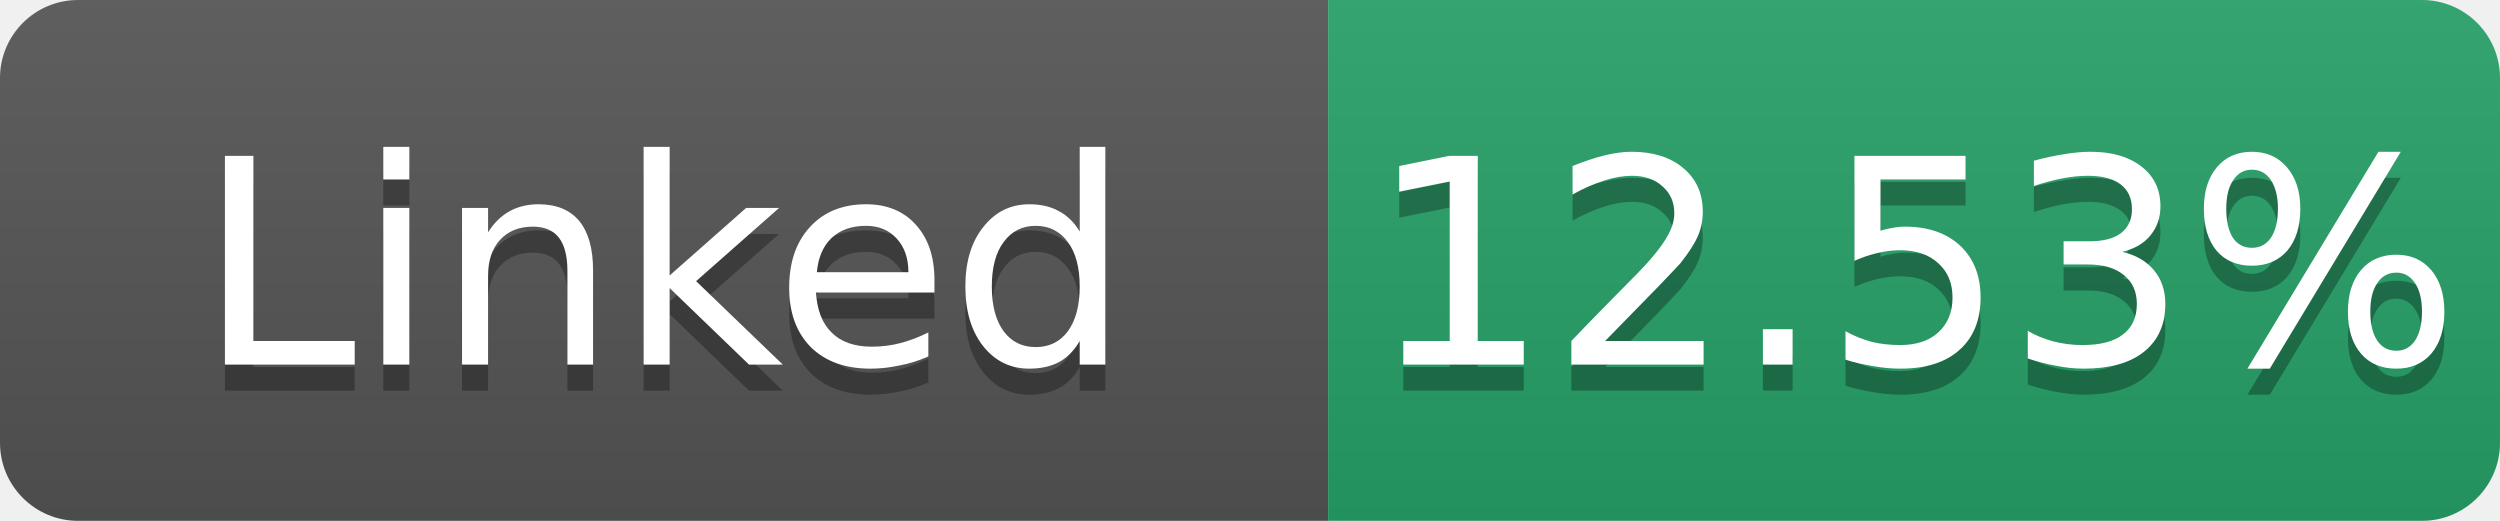
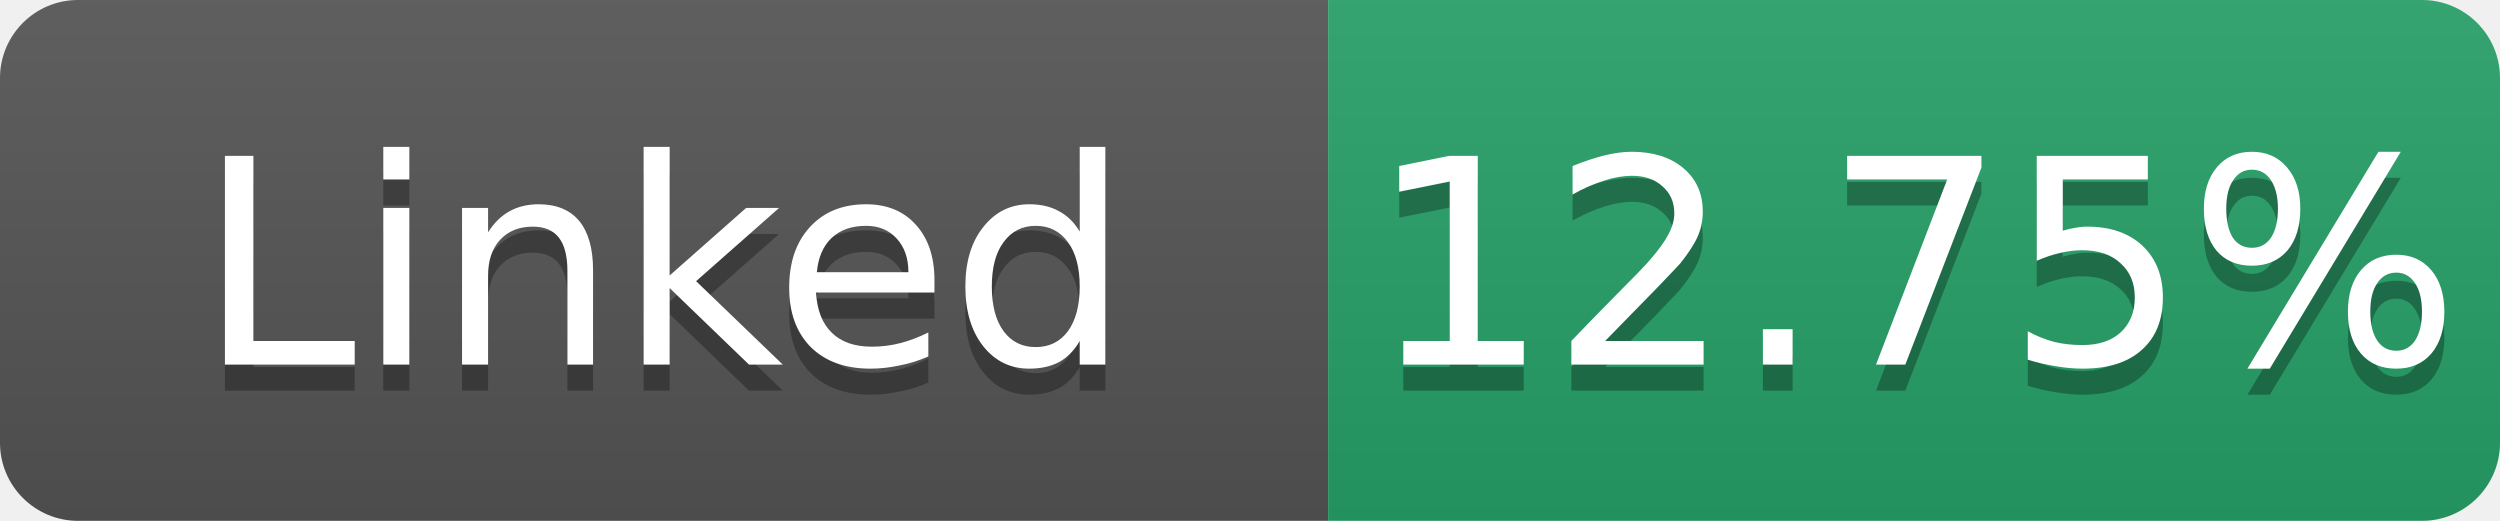
- <svg xmlns="http://www.w3.org/2000/svg" width="96" height="20" role="img" aria-label="Linked: 12.53%">
+ <svg xmlns="http://www.w3.org/2000/svg" width="96" height="20" role="img" aria-label="Linked: 12.75%">
  <linearGradient id="s" x2="0" y2="100%">
    <stop offset="0" stop-color="#bbb" stop-opacity=".1" />
    <stop offset="1" stop-opacity=".1" />
  </linearGradient>
  <clipPath id="r">
    <rect width="96" height="20" rx="3" fill="#fff" />
  </clipPath>
  <g clip-path="url(#r)">
    <rect width="51" height="20" fill="#555" />
    <rect x="51" width="45" height="20" fill="#26a269" />
    <rect width="96" height="20" fill="url(#s)" />
  </g>
  <g fill="#fff" text-anchor="middle" font-family="Verdana,Geneva,DejaVu Sans,sans-serif" font-size="11">
    <text x="25.5" y="15" fill="#010101" fill-opacity=".3">Linked</text>
    <text x="25.5" y="14">Linked</text>
-     <text x="73.5" y="15" fill="#010101" fill-opacity=".3">12.53%</text>
-     <text x="73.5" y="14">12.53%</text>
+     <text x="73.5" y="15" fill="#010101" fill-opacity=".3">12.75%</text>
+     <text x="73.5" y="14">12.75%</text>
  </g>
</svg>
